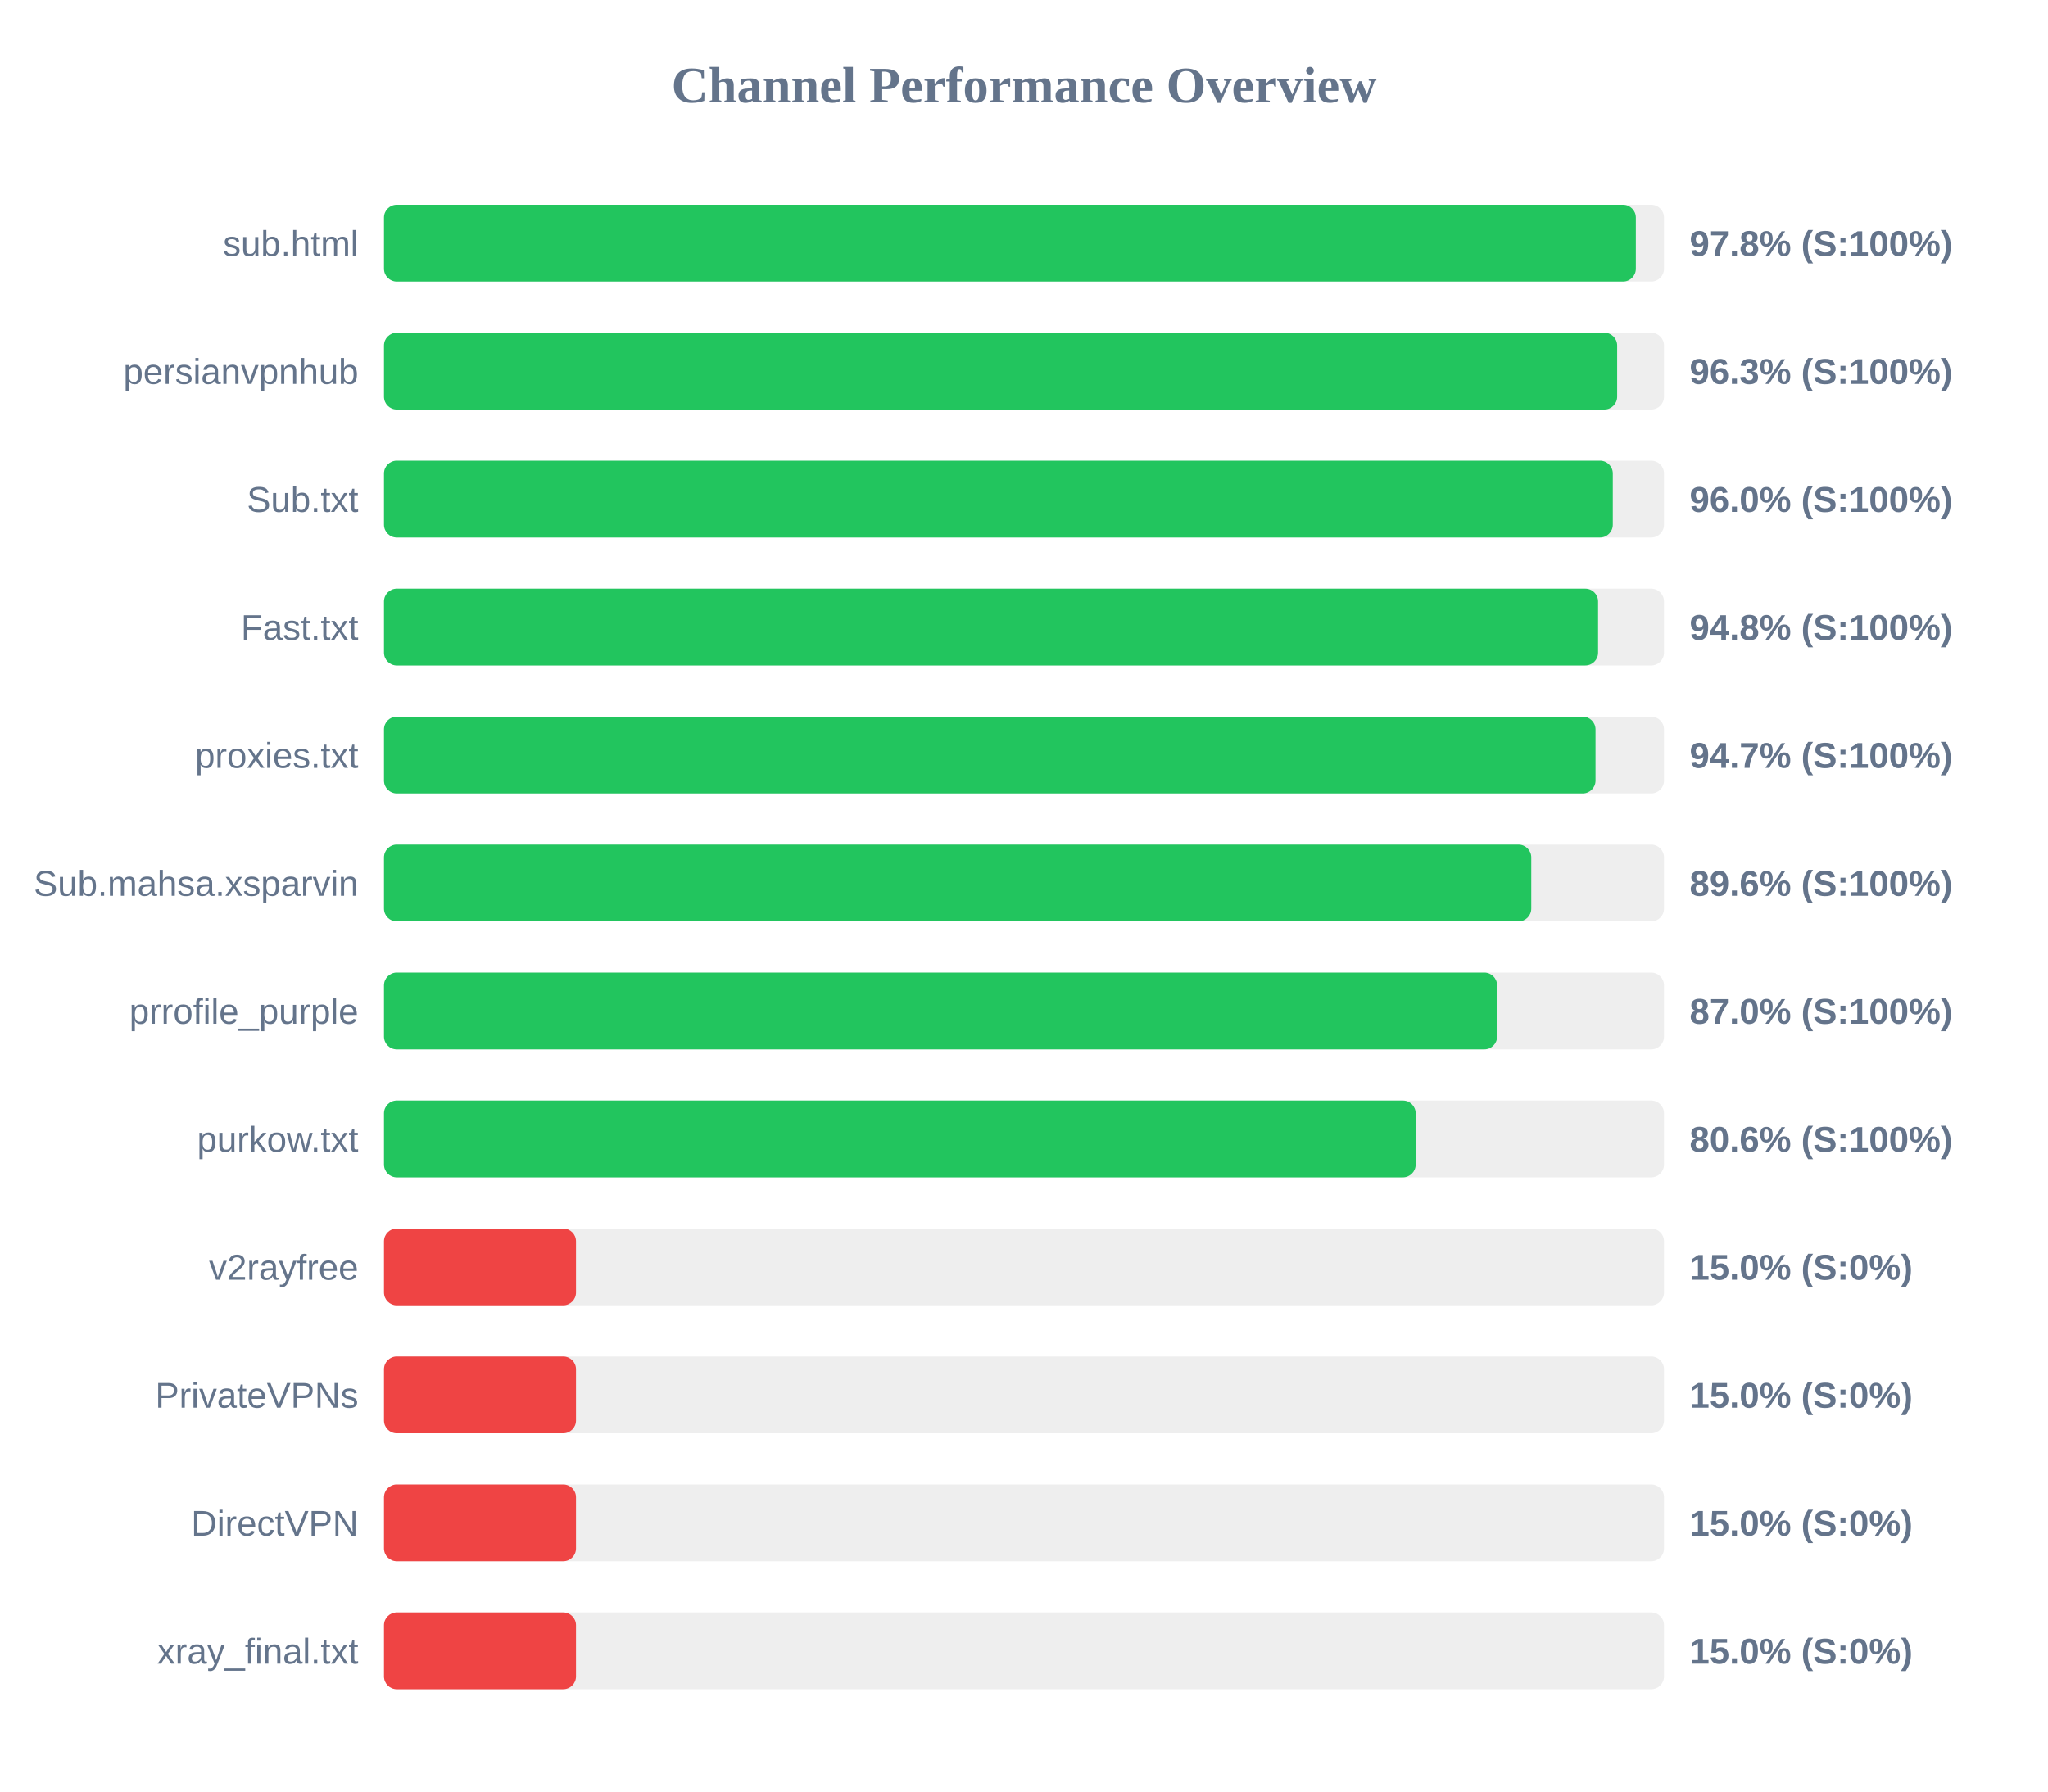
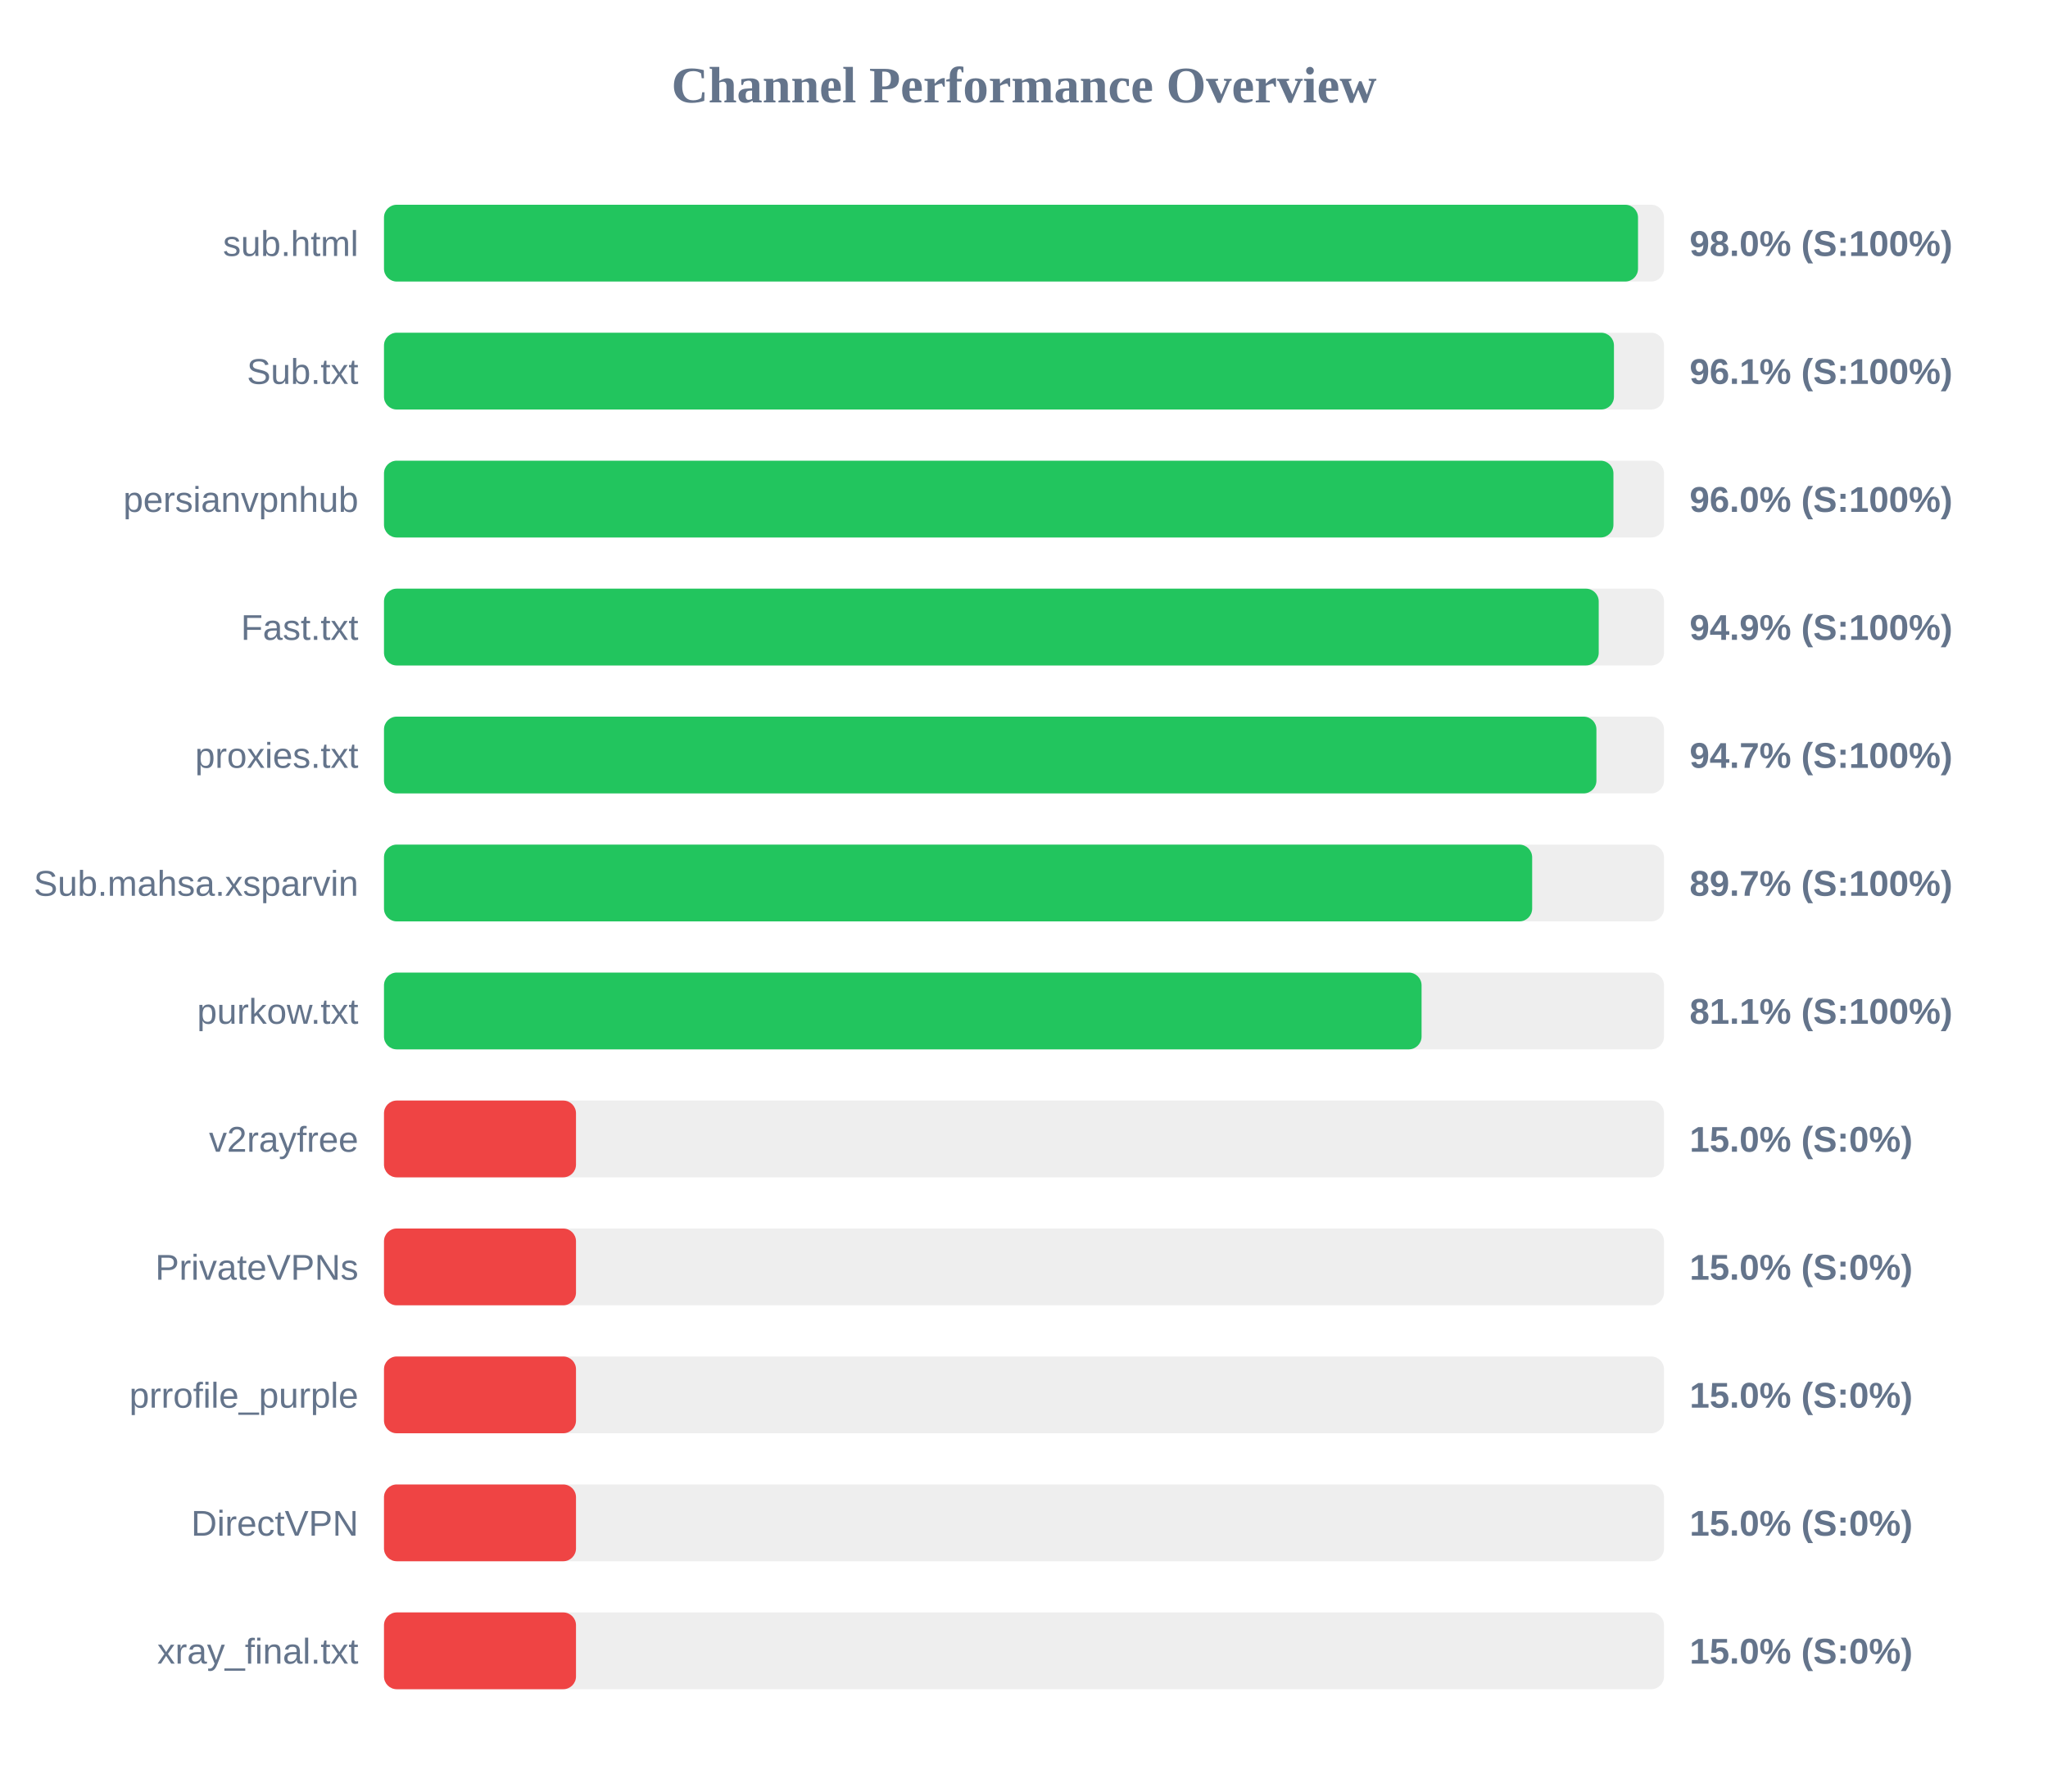
<svg xmlns="http://www.w3.org/2000/svg" width="800" height="700" version="1.1">
  <style>
        .row { font: 14px Arial; fill: #64748b; }
        .score { font: bold 14px Arial; fill: #64748b; }
    </style>
  <text x="400" y="40" text-anchor="middle" font-size="20px" font-weight="bold" fill="#64748b">Channel Performance Overview</text>
  <rect x="150" y="80" width="500" height="30" fill="#eee" rx="5" />
-   <rect x="150" y="80" width="489.0" height="30" fill="#22c55e" rx="5" />
+   <rect x="150" y="80" width="489.85" height="30" fill="#22c55e" rx="5" />
  <text x="140" y="100" text-anchor="end" class="row">sub.html</text>
-   <text x="660" y="100" text-anchor="start" class="score">97.8% (S:100%)</text>
+   <text x="660" y="100" text-anchor="start" class="score">98.0% (S:100%)</text>
  <rect x="150" y="130" width="500" height="30" fill="#eee" rx="5" />
-   <rect x="150" y="130" width="481.7" height="30" fill="#22c55e" rx="5" />
-   <text x="140" y="150" text-anchor="end" class="row">persianvpnhub</text>
-   <text x="660" y="150" text-anchor="start" class="score">96.3% (S:100%)</text>
+   <rect x="150" y="130" width="480.45" height="30" fill="#22c55e" rx="5" />
+   <text x="140" y="150" text-anchor="end" class="row">Sub.txt</text>
+   <text x="660" y="150" text-anchor="start" class="score">96.1% (S:100%)</text>
  <rect x="150" y="180" width="500" height="30" fill="#eee" rx="5" />
-   <rect x="150" y="180" width="480.0" height="30" fill="#22c55e" rx="5" />
-   <text x="140" y="200" text-anchor="end" class="row">Sub.txt</text>
+   <rect x="150" y="180" width="480.25" height="30" fill="#22c55e" rx="5" />
+   <text x="140" y="200" text-anchor="end" class="row">persianvpnhub</text>
  <text x="660" y="200" text-anchor="start" class="score">96.0% (S:100%)</text>
  <rect x="150" y="230" width="500" height="30" fill="#eee" rx="5" />
-   <rect x="150" y="230" width="474.25" height="30" fill="#22c55e" rx="5" />
+   <rect x="150" y="230" width="474.5" height="30" fill="#22c55e" rx="5" />
  <text x="140" y="250" text-anchor="end" class="row">Fast.txt</text>
-   <text x="660" y="250" text-anchor="start" class="score">94.8% (S:100%)</text>
+   <text x="660" y="250" text-anchor="start" class="score">94.9% (S:100%)</text>
  <rect x="150" y="280" width="500" height="30" fill="#eee" rx="5" />
-   <rect x="150" y="280" width="473.25" height="30" fill="#22c55e" rx="5" />
+   <rect x="150" y="280" width="473.6" height="30" fill="#22c55e" rx="5" />
  <text x="140" y="300" text-anchor="end" class="row">proxies.txt</text>
  <text x="660" y="300" text-anchor="start" class="score">94.7% (S:100%)</text>
  <rect x="150" y="330" width="500" height="30" fill="#eee" rx="5" />
-   <rect x="150" y="330" width="448.15" height="30" fill="#22c55e" rx="5" />
+   <rect x="150" y="330" width="448.5" height="30" fill="#22c55e" rx="5" />
  <text x="140" y="350" text-anchor="end" class="row">Sub.mahsa.xsparvin</text>
-   <text x="660" y="350" text-anchor="start" class="score">89.6% (S:100%)</text>
+   <text x="660" y="350" text-anchor="start" class="score">89.7% (S:100%)</text>
  <rect x="150" y="380" width="500" height="30" fill="#eee" rx="5" />
-   <rect x="150" y="380" width="434.8" height="30" fill="#22c55e" rx="5" />
-   <text x="140" y="400" text-anchor="end" class="row">prrofile_purple</text>
-   <text x="660" y="400" text-anchor="start" class="score">87.0% (S:100%)</text>
+   <rect x="150" y="380" width="405.3" height="30" fill="#22c55e" rx="5" />
+   <text x="140" y="400" text-anchor="end" class="row">purkow.txt</text>
+   <text x="660" y="400" text-anchor="start" class="score">81.1% (S:100%)</text>
  <rect x="150" y="430" width="500" height="30" fill="#eee" rx="5" />
-   <rect x="150" y="430" width="403.0" height="30" fill="#22c55e" rx="5" />
-   <text x="140" y="450" text-anchor="end" class="row">purkow.txt</text>
-   <text x="660" y="450" text-anchor="start" class="score">80.6% (S:100%)</text>
+   <rect x="150" y="430" width="75.0" height="30" fill="#ef4444" rx="5" />
+   <text x="140" y="450" text-anchor="end" class="row">v2rayfree</text>
+   <text x="660" y="450" text-anchor="start" class="score">15.0% (S:0%)</text>
  <rect x="150" y="480" width="500" height="30" fill="#eee" rx="5" />
  <rect x="150" y="480" width="75.0" height="30" fill="#ef4444" rx="5" />
-   <text x="140" y="500" text-anchor="end" class="row">v2rayfree</text>
+   <text x="140" y="500" text-anchor="end" class="row">PrivateVPNs</text>
  <text x="660" y="500" text-anchor="start" class="score">15.0% (S:0%)</text>
  <rect x="150" y="530" width="500" height="30" fill="#eee" rx="5" />
  <rect x="150" y="530" width="75.0" height="30" fill="#ef4444" rx="5" />
-   <text x="140" y="550" text-anchor="end" class="row">PrivateVPNs</text>
+   <text x="140" y="550" text-anchor="end" class="row">prrofile_purple</text>
  <text x="660" y="550" text-anchor="start" class="score">15.0% (S:0%)</text>
  <rect x="150" y="580" width="500" height="30" fill="#eee" rx="5" />
  <rect x="150" y="580" width="75.0" height="30" fill="#ef4444" rx="5" />
  <text x="140" y="600" text-anchor="end" class="row">DirectVPN</text>
  <text x="660" y="600" text-anchor="start" class="score">15.0% (S:0%)</text>
  <rect x="150" y="630" width="500" height="30" fill="#eee" rx="5" />
  <rect x="150" y="630" width="75.0" height="30" fill="#ef4444" rx="5" />
  <text x="140" y="650" text-anchor="end" class="row">xray_final.txt</text>
  <text x="660" y="650" text-anchor="start" class="score">15.0% (S:0%)</text>
</svg>
